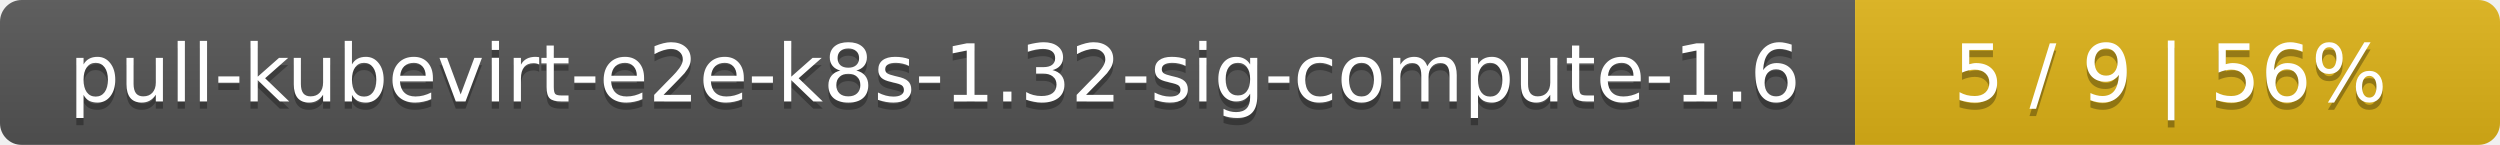
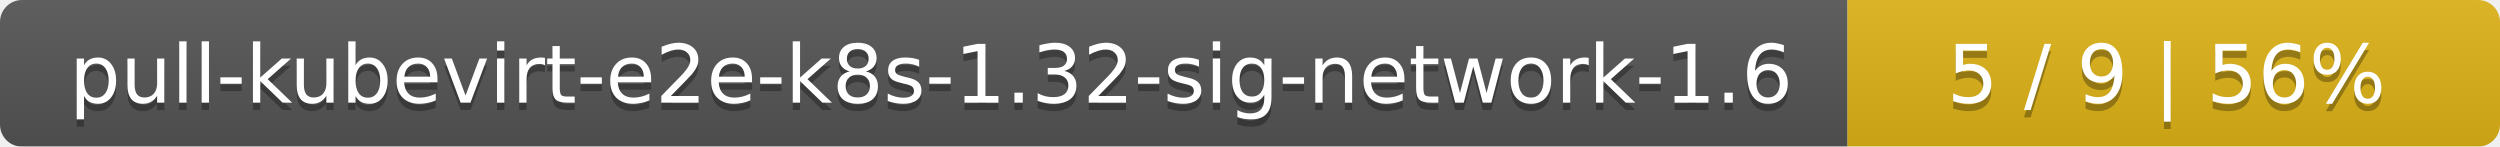
- <svg xmlns="http://www.w3.org/2000/svg" width="345" height="20">
+ <svg xmlns="http://www.w3.org/2000/svg" width="341" height="20">
  <linearGradient id="smooth" x2="0" y2="100%">
    <stop offset="0" stop-color="#bbb" stop-opacity=".1" />
    <stop offset="1" stop-opacity=".1" />
  </linearGradient>
  <mask id="round">
-     <rect width="345" height="20" rx="3" fill="#fff" />
+     <rect width="341" height="20" rx="3" fill="#fff" />
  </mask>
  <g mask="url(#round)">
-     <rect width="256" height="20" fill="#555" />
-     <rect x="256" width="89" height="20" fill="#dfb317" />
-     <rect width="345" height="20" fill="url(#smooth)" />
+     <rect width="252" height="20" fill="#555" />
+     <rect x="252" width="89" height="20" fill="#dfb317" />
+     <rect width="341" height="20" fill="url(#smooth)" />
  </g>
  <g fill="#fff" text-anchor="middle" font-family="DejaVu Sans,Verdana,Geneva,sans-serif" font-size="11">
-     <text x="129" y="15" fill="#010101" fill-opacity=".3">pull-kubevirt-e2e-k8s-1.32-sig-compute-1.6</text>
-     <text x="129" y="14">pull-kubevirt-e2e-k8s-1.32-sig-compute-1.6</text>
-     <text x="299.5" y="15" fill="#010101" fill-opacity=".3">5 / 9    |    56%</text>
-     <text x="299.5" y="14">5 / 9    |    56%</text>
+     <text x="127" y="15" fill="#010101" fill-opacity=".3">pull-kubevirt-e2e-k8s-1.32-sig-network-1.6</text>
+     <text x="127" y="14">pull-kubevirt-e2e-k8s-1.32-sig-network-1.6</text>
+     <text x="295.5" y="15" fill="#010101" fill-opacity=".3">5 / 9    |    56%</text>
+     <text x="295.5" y="14">5 / 9    |    56%</text>
  </g>
</svg>
